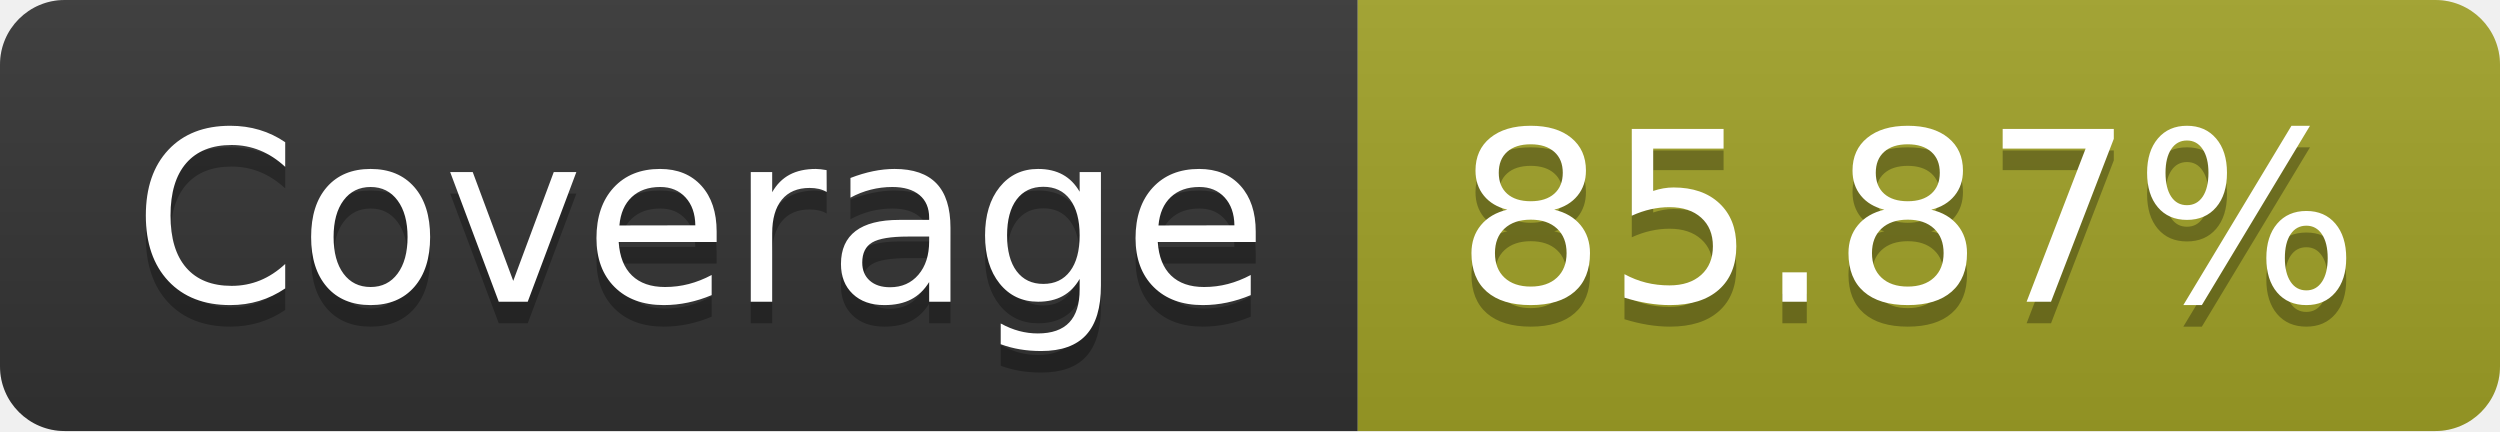
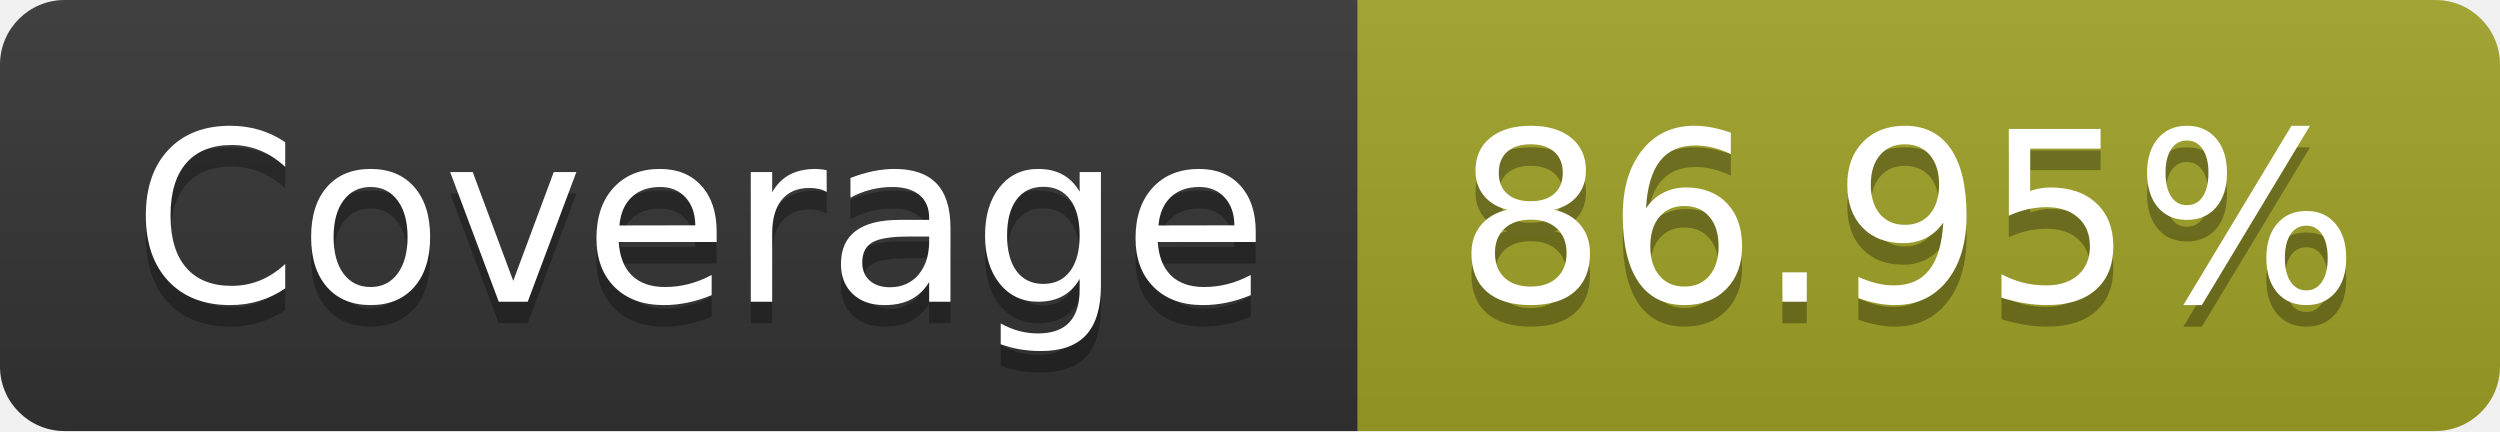
- <svg xmlns="http://www.w3.org/2000/svg" width="116" height="20" role="img" aria-label="Coverage: 85.87%">
+ <svg xmlns="http://www.w3.org/2000/svg" width="116" height="20" role="img" aria-label="Coverage: 86.95%">
  <linearGradient id="s" x2="0" y2="100%">
    <stop offset="0" stop-color="#bbb" stop-opacity=".1" />
    <stop offset="1" stop-opacity=".1" />
  </linearGradient>
  <clipPath id="r">
    <rect width="116" height="20" rx="3" fill="#fff" />
  </clipPath>
  <g clip-path="url(#r)">
    <rect width="63" height="20" fill="#333" />
    <rect x="63" width="53" height="20" fill="#a0a127" />
    <rect width="116" height="20" fill="url(#s)" />
  </g>
  <g fill="#fff" text-anchor="middle" font-family="Verdana,Geneva,DejaVu Sans,sans-serif" text-rendering="geometricPrecision" font-size="110">
    <text aria-hidden="true" x="325" y="150" fill="#010101" fill-opacity=".3" transform="scale(.1)" textLength="530">Coverage</text>
    <text x="325" y="140" transform="scale(.1)" fill="#fff" textLength="530">Coverage</text>
-     <text aria-hidden="true" x="885" y="150" fill="#010101" fill-opacity=".3" transform="scale(.1)" textLength="430">85.87%</text>
-     <text x="885" y="140" transform="scale(.1)" fill="#fff" textLength="430">85.87%</text>
+     <text aria-hidden="true" x="885" y="150" fill="#010101" fill-opacity=".3" transform="scale(.1)" textLength="430">86.95%</text>
+     <text x="885" y="140" transform="scale(.1)" fill="#fff" textLength="430">86.95%</text>
  </g>
</svg>
